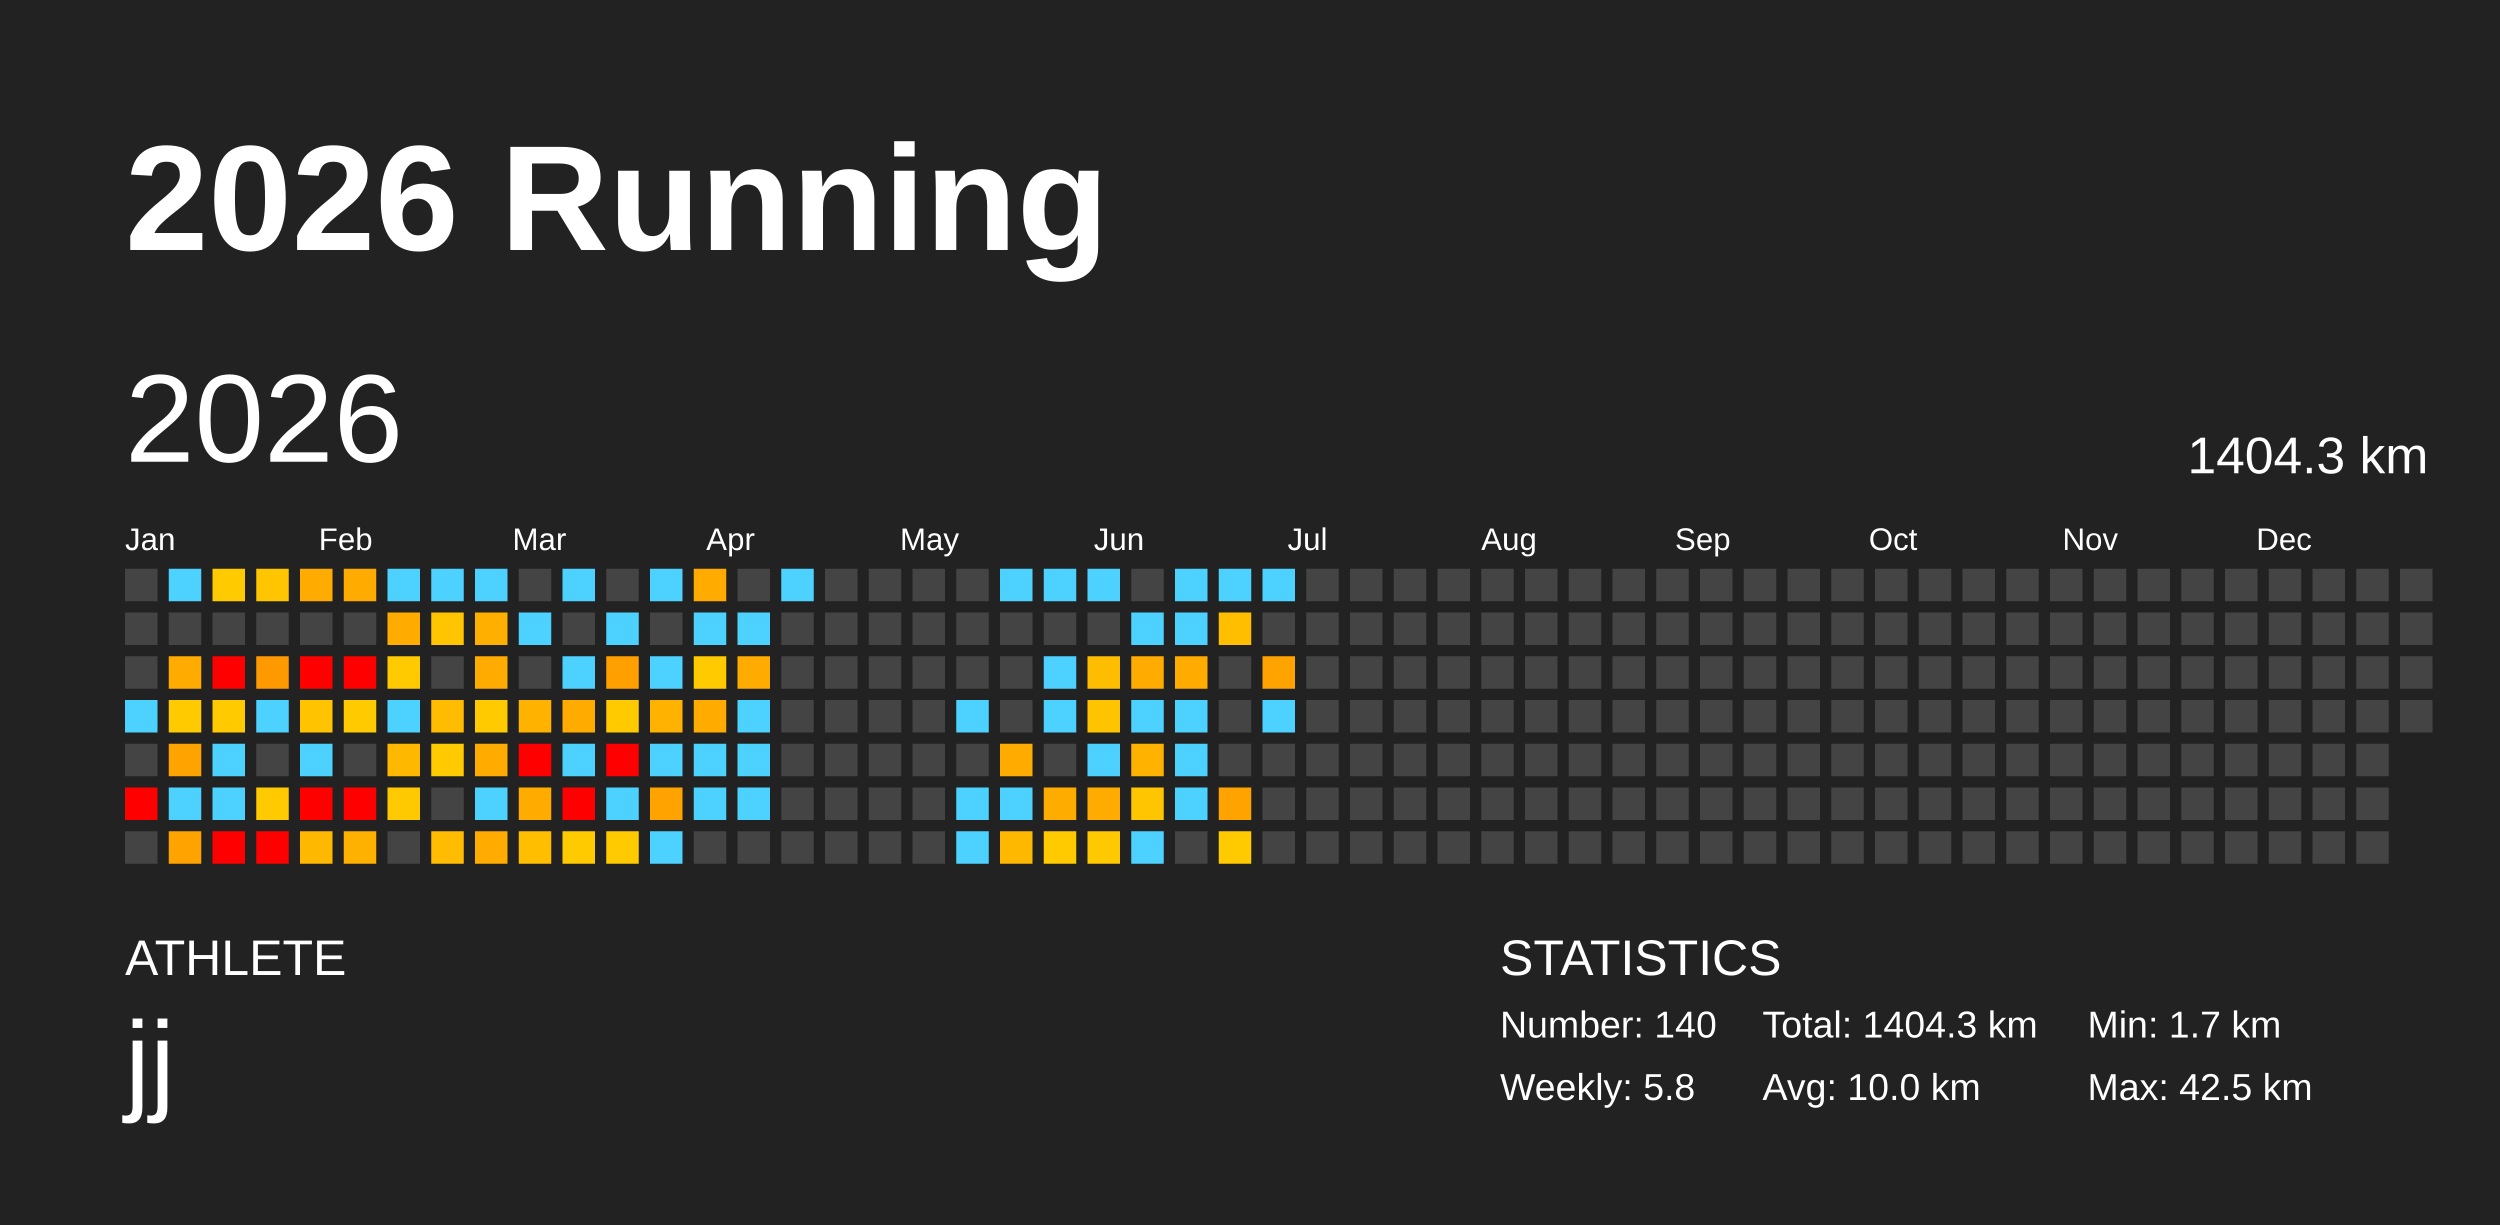
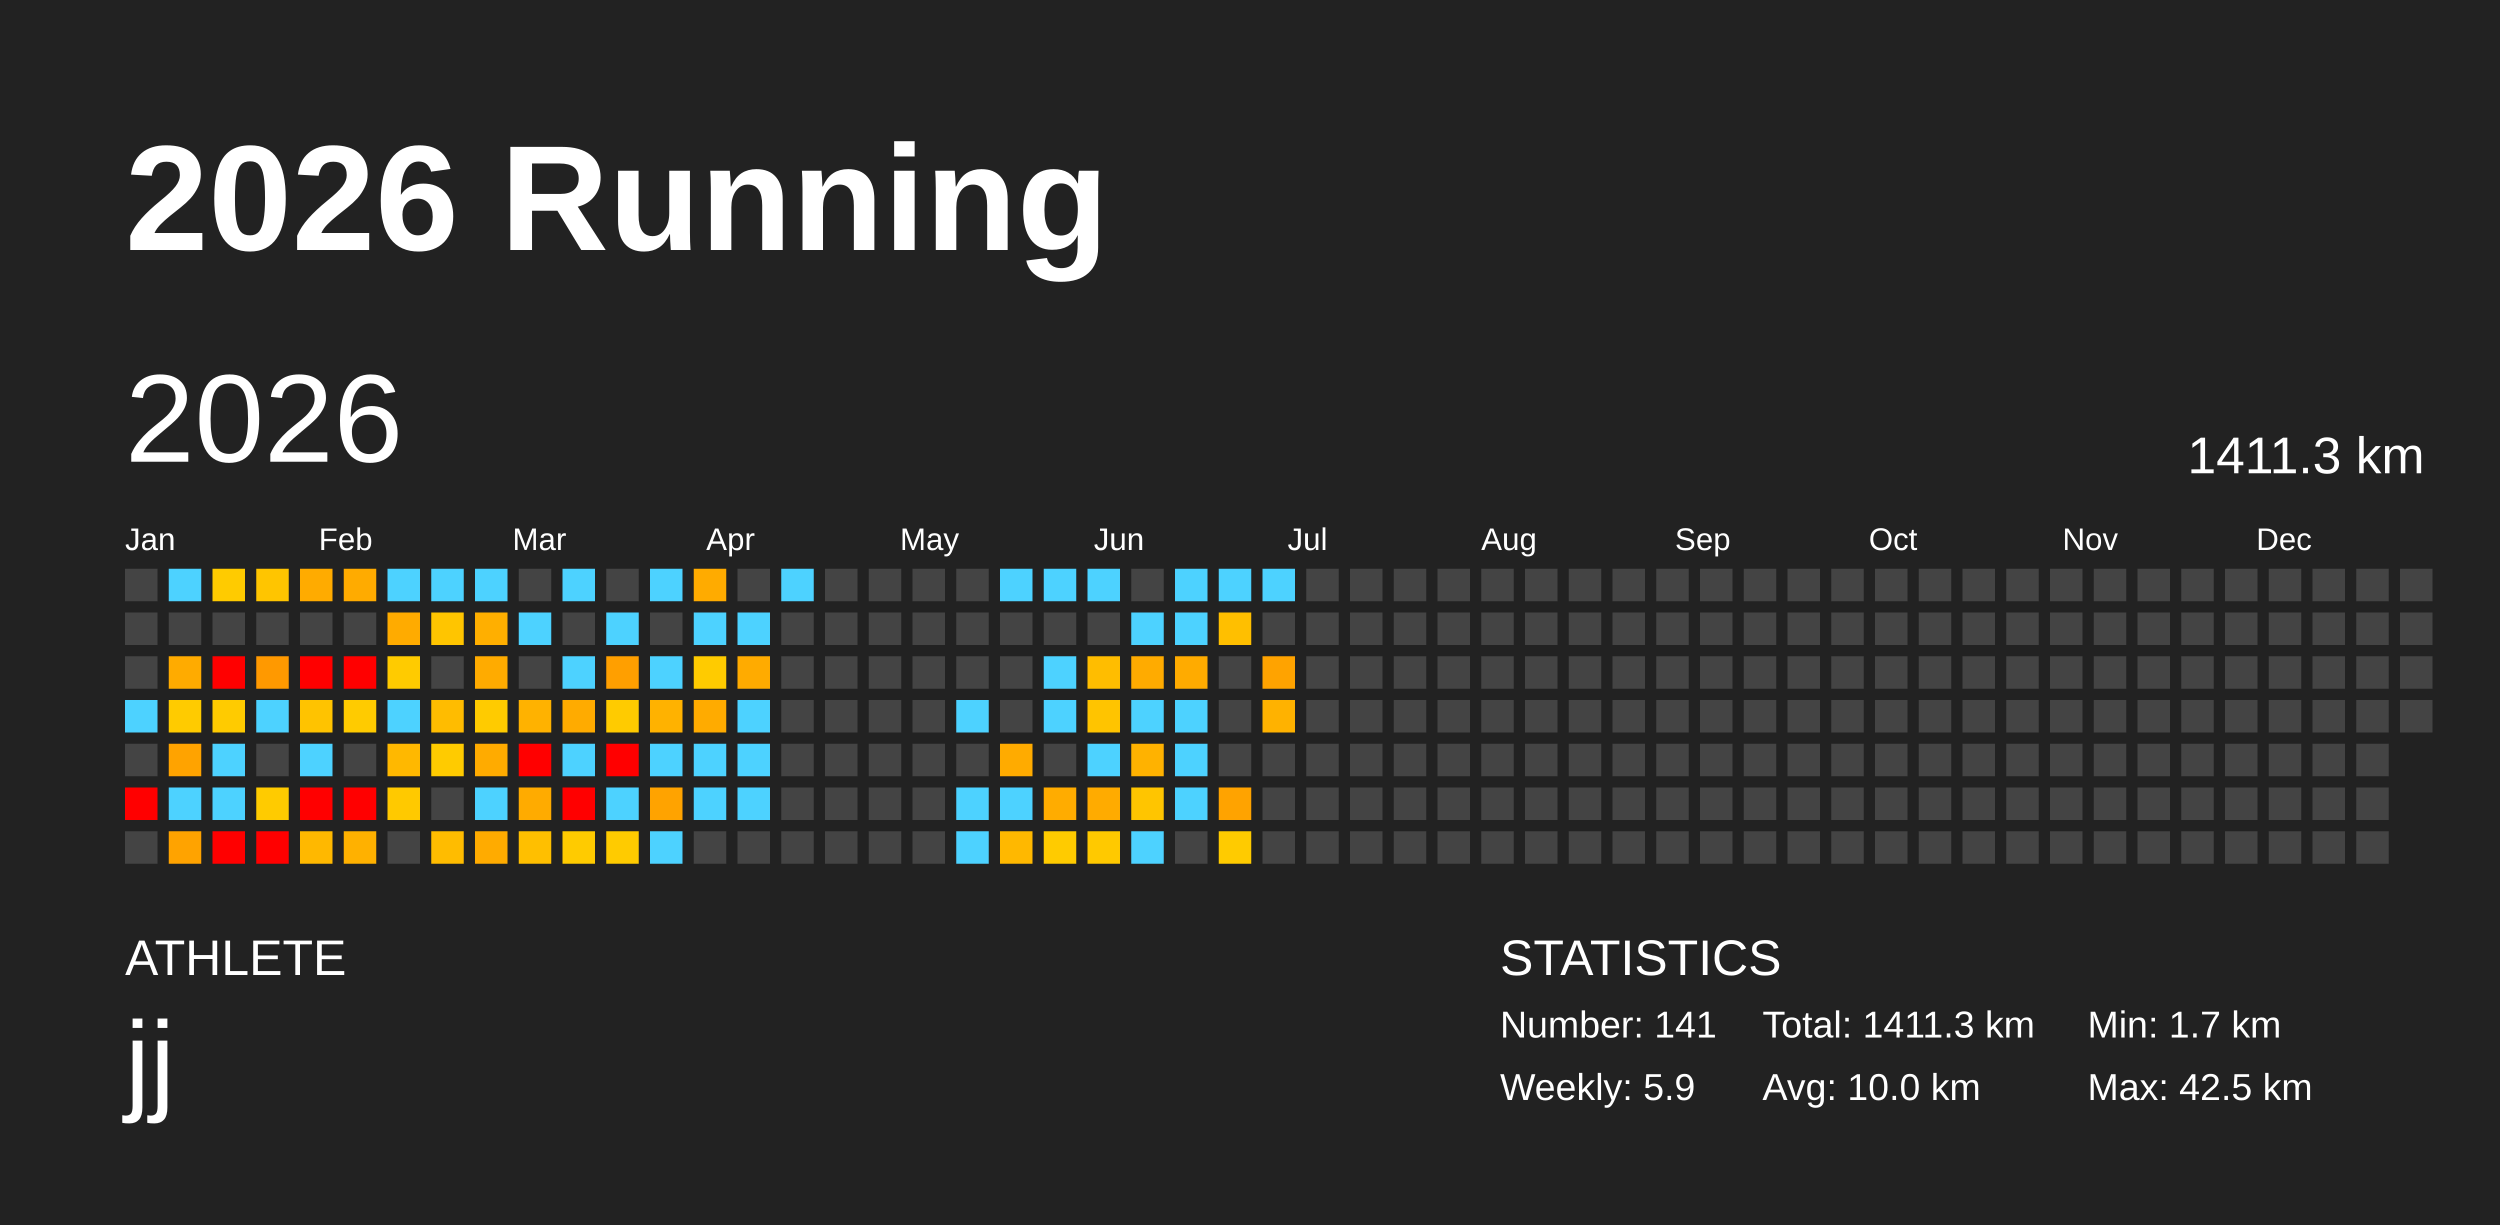
<svg xmlns="http://www.w3.org/2000/svg" baseProfile="full" height="98mm" version="1.1" viewBox="0,0,200,98" width="200mm">
  <defs />
  <rect fill="#222222" height="98" width="200" x="0" y="0" />
  <text fill="#FFFFFF" style="font-size:12px; font-family:Arial; font-weight:bold;" x="10" y="20">2026 Running</text>
  <text fill="#FFFFFF" style="font-size:4px; font-family:Arial" x="10" y="78">ATHLETE</text>
  <text fill="#FFFFFF" style="font-size:9px; font-family:Arial" x="10" y="88">jj</text>
  <text fill="#FFFFFF" style="font-size:4px; font-family:Arial" x="120" y="78">STATISTICS</text>
-   <text fill="#FFFFFF" style="font-size:3px; font-family:Arial" x="120" y="83">Number: 140</text>
-   <text fill="#FFFFFF" style="font-size:3px; font-family:Arial" x="120" y="88">Weekly: 5.8</text>
-   <text fill="#FFFFFF" style="font-size:3px; font-family:Arial" x="141" y="83">Total: 1404.3 km</text>
+   <text fill="#FFFFFF" style="font-size:3px; font-family:Arial" x="120" y="83">Number: 141</text>
+   <text fill="#FFFFFF" style="font-size:3px; font-family:Arial" x="120" y="88">Weekly: 5.9</text>
+   <text fill="#FFFFFF" style="font-size:3px; font-family:Arial" x="141" y="83">Total: 1411.3 km</text>
  <text fill="#FFFFFF" style="font-size:3px; font-family:Arial" x="141" y="88">Avg: 10.0 km</text>
  <text fill="#FFFFFF" style="font-size:3px; font-family:Arial" x="167" y="83">Min: 1.7 km</text>
  <text fill="#FFFFFF" style="font-size:3px; font-family:Arial" x="167" y="88">Max: 42.5 km</text>
  <text dominant-baseline="hanging" fill="#FFFFFF" style="font-size:10.0px; font-family:Arial;" x="10" y="30">2026</text>
-   <text dominant-baseline="hanging" fill="#FFFFFF" style="font-size:4.125px; font-family:Arial;" x="175" y="35">1404.3 km</text>
+   <text dominant-baseline="hanging" fill="#FFFFFF" style="font-size:4.125px; font-family:Arial;" x="175" y="35">1411.3 km</text>
  <text fill="#FFFFFF" style="font-size:2.5px; font-family:Arial" x="10.0" y="44">Jan</text>
  <text fill="#FFFFFF" style="font-size:2.5px; font-family:Arial" x="25.5" y="44">Feb</text>
  <text fill="#FFFFFF" style="font-size:2.5px; font-family:Arial" x="41.0" y="44">Mar</text>
  <text fill="#FFFFFF" style="font-size:2.5px; font-family:Arial" x="56.5" y="44">Apr</text>
  <text fill="#FFFFFF" style="font-size:2.5px; font-family:Arial" x="72.0" y="44">May</text>
  <text fill="#FFFFFF" style="font-size:2.5px; font-family:Arial" x="87.5" y="44">Jun</text>
  <text fill="#FFFFFF" style="font-size:2.5px; font-family:Arial" x="103.0" y="44">Jul</text>
  <text fill="#FFFFFF" style="font-size:2.5px; font-family:Arial" x="118.5" y="44">Aug</text>
  <text fill="#FFFFFF" style="font-size:2.5px; font-family:Arial" x="134.0" y="44">Sep</text>
  <text fill="#FFFFFF" style="font-size:2.5px; font-family:Arial" x="149.5" y="44">Oct</text>
  <text fill="#FFFFFF" style="font-size:2.5px; font-family:Arial" x="165.0" y="44">Nov</text>
  <text fill="#FFFFFF" style="font-size:2.5px; font-family:Arial" x="180.5" y="44">Dec</text>
  <rect fill="#444444" height="2.6" width="2.6" x="10.0" y="45.5" />
  <rect fill="#444444" height="2.6" width="2.6" x="10.0" y="49.0" />
  <rect fill="#444444" height="2.6" width="2.6" x="10.0" y="52.5" />
  <rect fill="#4dd2ff" height="2.6" width="2.6" x="10.0" y="56.0" />
  <rect fill="#444444" height="2.6" width="2.6" x="10.0" y="59.5" />
  <rect fill="red" height="2.6" width="2.6" x="10.0" y="63.0" />
  <rect fill="#444444" height="2.6" width="2.6" x="10.0" y="66.5" />
  <rect fill="#4dd2ff" height="2.6" width="2.6" x="13.5" y="45.5" />
  <rect fill="#444444" height="2.6" width="2.6" x="13.5" y="49.0" />
  <rect fill="#ffab00" height="2.6" width="2.6" x="13.5" y="52.5" />
  <rect fill="#ffcb00" height="2.6" width="2.6" x="13.5" y="56.0" />
  <rect fill="#ffa300" height="2.6" width="2.6" x="13.5" y="59.5" />
  <rect fill="#4dd2ff" height="2.6" width="2.6" x="13.5" y="63.0" />
  <rect fill="#ffa300" height="2.6" width="2.6" x="13.5" y="66.5" />
  <rect fill="#ffcb00" height="2.6" width="2.6" x="17.0" y="45.5" />
  <rect fill="#444444" height="2.6" width="2.6" x="17.0" y="49.0" />
  <rect fill="red" height="2.6" width="2.6" x="17.0" y="52.5" />
  <rect fill="#ffcb00" height="2.6" width="2.6" x="17.0" y="56.0" />
  <rect fill="#4dd2ff" height="2.6" width="2.6" x="17.0" y="59.5" />
  <rect fill="#4dd2ff" height="2.6" width="2.6" x="17.0" y="63.0" />
  <rect fill="red" height="2.6" width="2.6" x="17.0" y="66.5" />
  <rect fill="#ffc500" height="2.6" width="2.6" x="20.5" y="45.5" />
  <rect fill="#444444" height="2.6" width="2.6" x="20.5" y="49.0" />
  <rect fill="#ff9900" height="2.6" width="2.6" x="20.5" y="52.5" />
  <rect fill="#4dd2ff" height="2.6" width="2.6" x="20.5" y="56.0" />
  <rect fill="#444444" height="2.6" width="2.6" x="20.5" y="59.5" />
  <rect fill="#ffcb00" height="2.6" width="2.6" x="20.5" y="63.0" />
  <rect fill="red" height="2.6" width="2.6" x="20.5" y="66.5" />
  <rect fill="#ffab00" height="2.6" width="2.6" x="24.0" y="45.5" />
  <rect fill="#444444" height="2.6" width="2.6" x="24.0" y="49.0" />
  <rect fill="red" height="2.6" width="2.6" x="24.0" y="52.5" />
  <rect fill="#ffc300" height="2.6" width="2.6" x="24.0" y="56.0" />
  <rect fill="#4dd2ff" height="2.6" width="2.6" x="24.0" y="59.5" />
  <rect fill="red" height="2.6" width="2.6" x="24.0" y="63.0" />
  <rect fill="#ffb800" height="2.6" width="2.6" x="24.0" y="66.5" />
  <rect fill="#ffab00" height="2.6" width="2.6" x="27.5" y="45.5" />
  <rect fill="#444444" height="2.6" width="2.6" x="27.5" y="49.0" />
  <rect fill="red" height="2.6" width="2.6" x="27.5" y="52.5" />
  <rect fill="#ffcb00" height="2.6" width="2.6" x="27.5" y="56.0" />
  <rect fill="#444444" height="2.6" width="2.6" x="27.5" y="59.5" />
  <rect fill="red" height="2.6" width="2.6" x="27.5" y="63.0" />
  <rect fill="#ffb100" height="2.6" width="2.6" x="27.5" y="66.5" />
  <rect fill="#4dd2ff" height="2.6" width="2.6" x="31.0" y="45.5" />
  <rect fill="#ffab00" height="2.6" width="2.6" x="31.0" y="49.0" />
  <rect fill="#ffcb00" height="2.6" width="2.6" x="31.0" y="52.5" />
  <rect fill="#4dd2ff" height="2.6" width="2.6" x="31.0" y="56.0" />
  <rect fill="#ffb800" height="2.6" width="2.6" x="31.0" y="59.5" />
  <rect fill="#ffc900" height="2.6" width="2.6" x="31.0" y="63.0" />
  <rect fill="#444444" height="2.6" width="2.6" x="31.0" y="66.5" />
  <rect fill="#4dd2ff" height="2.6" width="2.6" x="34.5" y="45.5" />
  <rect fill="#ffc500" height="2.6" width="2.6" x="34.5" y="49.0" />
  <rect fill="#444444" height="2.6" width="2.6" x="34.5" y="52.5" />
  <rect fill="#ffbc00" height="2.6" width="2.6" x="34.5" y="56.0" />
  <rect fill="#ffcb00" height="2.6" width="2.6" x="34.5" y="59.5" />
  <rect fill="#444444" height="2.6" width="2.6" x="34.5" y="63.0" />
  <rect fill="#ffbc00" height="2.6" width="2.6" x="34.5" y="66.5" />
  <rect fill="#4dd2ff" height="2.6" width="2.6" x="38.0" y="45.5" />
  <rect fill="#ffaf00" height="2.6" width="2.6" x="38.0" y="49.0" />
  <rect fill="#ffab00" height="2.6" width="2.6" x="38.0" y="52.5" />
  <rect fill="#ffcb00" height="2.6" width="2.6" x="38.0" y="56.0" />
  <rect fill="#ffab00" height="2.6" width="2.6" x="38.0" y="59.5" />
  <rect fill="#4dd2ff" height="2.6" width="2.6" x="38.0" y="63.0" />
  <rect fill="#ffab00" height="2.6" width="2.6" x="38.0" y="66.5" />
  <rect fill="#444444" height="2.6" width="2.6" x="41.5" y="45.5" />
  <rect fill="#4dd2ff" height="2.6" width="2.6" x="41.5" y="49.0" />
  <rect fill="#444444" height="2.6" width="2.6" x="41.5" y="52.5" />
  <rect fill="#ffb200" height="2.6" width="2.6" x="41.5" y="56.0" />
  <rect fill="red" height="2.6" width="2.6" x="41.5" y="59.5" />
  <rect fill="#ffab00" height="2.6" width="2.6" x="41.5" y="63.0" />
  <rect fill="#ffbf00" height="2.6" width="2.6" x="41.5" y="66.5" />
  <rect fill="#4dd2ff" height="2.6" width="2.6" x="45.0" y="45.5" />
  <rect fill="#444444" height="2.6" width="2.6" x="45.0" y="49.0" />
  <rect fill="#4dd2ff" height="2.6" width="2.6" x="45.0" y="52.5" />
  <rect fill="#ffab00" height="2.6" width="2.6" x="45.0" y="56.0" />
  <rect fill="#4dd2ff" height="2.6" width="2.6" x="45.0" y="59.5" />
  <rect fill="red" height="2.6" width="2.6" x="45.0" y="63.0" />
  <rect fill="#ffcb00" height="2.6" width="2.6" x="45.0" y="66.5" />
  <rect fill="#444444" height="2.6" width="2.6" x="48.5" y="45.5" />
  <rect fill="#4dd2ff" height="2.6" width="2.6" x="48.5" y="49.0" />
  <rect fill="#ff9f00" height="2.6" width="2.6" x="48.5" y="52.5" />
  <rect fill="#ffcb00" height="2.6" width="2.6" x="48.5" y="56.0" />
  <rect fill="red" height="2.6" width="2.6" x="48.5" y="59.5" />
  <rect fill="#4dd2ff" height="2.6" width="2.6" x="48.5" y="63.0" />
  <rect fill="#ffcb00" height="2.6" width="2.6" x="48.5" y="66.5" />
  <rect fill="#4dd2ff" height="2.6" width="2.6" x="52.0" y="45.5" />
  <rect fill="#444444" height="2.6" width="2.6" x="52.0" y="49.0" />
  <rect fill="#4dd2ff" height="2.6" width="2.6" x="52.0" y="52.5" />
  <rect fill="#ffb200" height="2.6" width="2.6" x="52.0" y="56.0" />
  <rect fill="#4dd2ff" height="2.6" width="2.6" x="52.0" y="59.5" />
  <rect fill="#ffa300" height="2.6" width="2.6" x="52.0" y="63.0" />
  <rect fill="#4dd2ff" height="2.6" width="2.6" x="52.0" y="66.5" />
  <rect fill="#ffab00" height="2.6" width="2.6" x="55.5" y="45.5" />
  <rect fill="#4dd2ff" height="2.6" width="2.6" x="55.5" y="49.0" />
  <rect fill="#ffcb00" height="2.6" width="2.6" x="55.5" y="52.5" />
  <rect fill="#ffab00" height="2.6" width="2.6" x="55.5" y="56.0" />
  <rect fill="#4dd2ff" height="2.6" width="2.6" x="55.5" y="59.5" />
  <rect fill="#4dd2ff" height="2.6" width="2.6" x="55.5" y="63.0" />
  <rect fill="#444444" height="2.6" width="2.6" x="55.5" y="66.5" />
  <rect fill="#444444" height="2.6" width="2.6" x="59.0" y="45.5" />
  <rect fill="#4dd2ff" height="2.6" width="2.6" x="59.0" y="49.0" />
  <rect fill="#ffab00" height="2.6" width="2.6" x="59.0" y="52.5" />
  <rect fill="#4dd2ff" height="2.6" width="2.6" x="59.0" y="56.0" />
  <rect fill="#4dd2ff" height="2.6" width="2.6" x="59.0" y="59.5" />
  <rect fill="#4dd2ff" height="2.6" width="2.6" x="59.0" y="63.0" />
  <rect fill="#444444" height="2.6" width="2.6" x="59.0" y="66.5" />
  <rect fill="#4dd2ff" height="2.6" width="2.6" x="62.5" y="45.5" />
  <rect fill="#444444" height="2.6" width="2.6" x="62.5" y="49.0" />
  <rect fill="#444444" height="2.6" width="2.6" x="62.5" y="52.5" />
  <rect fill="#444444" height="2.6" width="2.6" x="62.5" y="56.0" />
  <rect fill="#444444" height="2.6" width="2.6" x="62.5" y="59.5" />
  <rect fill="#444444" height="2.6" width="2.6" x="62.5" y="63.0" />
  <rect fill="#444444" height="2.6" width="2.6" x="62.5" y="66.5" />
  <rect fill="#444444" height="2.6" width="2.6" x="66.0" y="45.5" />
  <rect fill="#444444" height="2.6" width="2.6" x="66.0" y="49.0" />
  <rect fill="#444444" height="2.6" width="2.6" x="66.0" y="52.5" />
  <rect fill="#444444" height="2.6" width="2.6" x="66.0" y="56.0" />
  <rect fill="#444444" height="2.6" width="2.6" x="66.0" y="59.5" />
  <rect fill="#444444" height="2.6" width="2.6" x="66.0" y="63.0" />
  <rect fill="#444444" height="2.6" width="2.6" x="66.0" y="66.5" />
  <rect fill="#444444" height="2.6" width="2.6" x="69.5" y="45.5" />
  <rect fill="#444444" height="2.6" width="2.6" x="69.5" y="49.0" />
  <rect fill="#444444" height="2.6" width="2.6" x="69.5" y="52.5" />
  <rect fill="#444444" height="2.6" width="2.6" x="69.5" y="56.0" />
  <rect fill="#444444" height="2.6" width="2.6" x="69.5" y="59.5" />
  <rect fill="#444444" height="2.6" width="2.6" x="69.5" y="63.0" />
  <rect fill="#444444" height="2.6" width="2.6" x="69.5" y="66.5" />
  <rect fill="#444444" height="2.6" width="2.6" x="73.0" y="45.5" />
  <rect fill="#444444" height="2.6" width="2.6" x="73.0" y="49.0" />
  <rect fill="#444444" height="2.6" width="2.6" x="73.0" y="52.5" />
  <rect fill="#444444" height="2.6" width="2.6" x="73.0" y="56.0" />
  <rect fill="#444444" height="2.6" width="2.6" x="73.0" y="59.5" />
  <rect fill="#444444" height="2.6" width="2.6" x="73.0" y="63.0" />
  <rect fill="#444444" height="2.6" width="2.6" x="73.0" y="66.5" />
  <rect fill="#444444" height="2.6" width="2.6" x="76.5" y="45.5" />
  <rect fill="#444444" height="2.6" width="2.6" x="76.5" y="49.0" />
  <rect fill="#444444" height="2.6" width="2.6" x="76.5" y="52.5" />
  <rect fill="#4dd2ff" height="2.6" width="2.6" x="76.5" y="56.0" />
  <rect fill="#444444" height="2.6" width="2.6" x="76.5" y="59.5" />
  <rect fill="#4dd2ff" height="2.6" width="2.6" x="76.5" y="63.0" />
  <rect fill="#4dd2ff" height="2.6" width="2.6" x="76.5" y="66.5" />
  <rect fill="#4dd2ff" height="2.6" width="2.6" x="80.0" y="45.5" />
  <rect fill="#444444" height="2.6" width="2.6" x="80.0" y="49.0" />
  <rect fill="#444444" height="2.6" width="2.6" x="80.0" y="52.5" />
  <rect fill="#444444" height="2.6" width="2.6" x="80.0" y="56.0" />
  <rect fill="#ffab00" height="2.6" width="2.6" x="80.0" y="59.5" />
  <rect fill="#4dd2ff" height="2.6" width="2.6" x="80.0" y="63.0" />
  <rect fill="#ffb800" height="2.6" width="2.6" x="80.0" y="66.5" />
  <rect fill="#4dd2ff" height="2.6" width="2.6" x="83.5" y="45.5" />
  <rect fill="#444444" height="2.6" width="2.6" x="83.5" y="49.0" />
  <rect fill="#4dd2ff" height="2.6" width="2.6" x="83.5" y="52.5" />
  <rect fill="#4dd2ff" height="2.6" width="2.6" x="83.5" y="56.0" />
  <rect fill="#444444" height="2.6" width="2.6" x="83.5" y="59.5" />
  <rect fill="#ffac00" height="2.6" width="2.6" x="83.5" y="63.0" />
  <rect fill="#ffcb00" height="2.6" width="2.6" x="83.5" y="66.5" />
  <rect fill="#4dd2ff" height="2.6" width="2.6" x="87.0" y="45.5" />
  <rect fill="#444444" height="2.6" width="2.6" x="87.0" y="49.0" />
  <rect fill="#ffbd00" height="2.6" width="2.6" x="87.0" y="52.5" />
  <rect fill="#ffc400" height="2.6" width="2.6" x="87.0" y="56.0" />
  <rect fill="#4dd2ff" height="2.6" width="2.6" x="87.0" y="59.5" />
  <rect fill="#ffab00" height="2.6" width="2.6" x="87.0" y="63.0" />
  <rect fill="#ffc900" height="2.6" width="2.6" x="87.0" y="66.5" />
  <rect fill="#444444" height="2.6" width="2.6" x="90.5" y="45.5" />
  <rect fill="#4dd2ff" height="2.6" width="2.6" x="90.5" y="49.0" />
  <rect fill="#ffab00" height="2.6" width="2.6" x="90.5" y="52.5" />
  <rect fill="#4dd2ff" height="2.6" width="2.6" x="90.5" y="56.0" />
  <rect fill="#ffb200" height="2.6" width="2.6" x="90.5" y="59.5" />
  <rect fill="#ffc500" height="2.6" width="2.6" x="90.5" y="63.0" />
  <rect fill="#4dd2ff" height="2.6" width="2.6" x="90.5" y="66.5" />
  <rect fill="#4dd2ff" height="2.6" width="2.6" x="94.0" y="45.5" />
  <rect fill="#4dd2ff" height="2.6" width="2.6" x="94.0" y="49.0" />
  <rect fill="#ffab00" height="2.6" width="2.6" x="94.0" y="52.5" />
  <rect fill="#4dd2ff" height="2.6" width="2.6" x="94.0" y="56.0" />
  <rect fill="#4dd2ff" height="2.6" width="2.6" x="94.0" y="59.5" />
  <rect fill="#4dd2ff" height="2.6" width="2.6" x="94.0" y="63.0" />
  <rect fill="#444444" height="2.6" width="2.6" x="94.0" y="66.5" />
  <rect fill="#4dd2ff" height="2.6" width="2.6" x="97.5" y="45.5" />
  <rect fill="#ffbf00" height="2.6" width="2.6" x="97.5" y="49.0" />
  <rect fill="#444444" height="2.6" width="2.6" x="97.5" y="52.5" />
  <rect fill="#444444" height="2.6" width="2.6" x="97.5" y="56.0" />
  <rect fill="#444444" height="2.6" width="2.6" x="97.5" y="59.5" />
  <rect fill="#ffa300" height="2.6" width="2.6" x="97.5" y="63.0" />
  <rect fill="#ffcb00" height="2.6" width="2.6" x="97.5" y="66.5" />
  <rect fill="#4dd2ff" height="2.6" width="2.6" x="101.0" y="45.5" />
  <rect fill="#444444" height="2.6" width="2.6" x="101.0" y="49.0" />
  <rect fill="#ffa300" height="2.6" width="2.6" x="101.0" y="52.5" />
-   <rect fill="#4dd2ff" height="2.6" width="2.6" x="101.0" y="56.0" />
+   <rect fill="#ffb200" height="2.6" width="2.6" x="101.0" y="56.0" />
  <rect fill="#444444" height="2.6" width="2.6" x="101.0" y="59.5" />
  <rect fill="#444444" height="2.6" width="2.6" x="101.0" y="63.0" />
  <rect fill="#444444" height="2.6" width="2.6" x="101.0" y="66.5" />
  <rect fill="#444444" height="2.6" width="2.6" x="104.5" y="45.5" />
  <rect fill="#444444" height="2.6" width="2.6" x="104.5" y="49.0" />
  <rect fill="#444444" height="2.6" width="2.6" x="104.5" y="52.5" />
  <rect fill="#444444" height="2.6" width="2.6" x="104.5" y="56.0" />
  <rect fill="#444444" height="2.6" width="2.6" x="104.5" y="59.5" />
  <rect fill="#444444" height="2.6" width="2.6" x="104.5" y="63.0" />
  <rect fill="#444444" height="2.6" width="2.6" x="104.5" y="66.5" />
  <rect fill="#444444" height="2.6" width="2.6" x="108.0" y="45.5" />
  <rect fill="#444444" height="2.6" width="2.6" x="108.0" y="49.0" />
  <rect fill="#444444" height="2.6" width="2.6" x="108.0" y="52.5" />
  <rect fill="#444444" height="2.6" width="2.6" x="108.0" y="56.0" />
  <rect fill="#444444" height="2.6" width="2.6" x="108.0" y="59.5" />
  <rect fill="#444444" height="2.6" width="2.6" x="108.0" y="63.0" />
  <rect fill="#444444" height="2.6" width="2.6" x="108.0" y="66.5" />
  <rect fill="#444444" height="2.6" width="2.6" x="111.5" y="45.5" />
  <rect fill="#444444" height="2.6" width="2.6" x="111.5" y="49.0" />
  <rect fill="#444444" height="2.6" width="2.6" x="111.5" y="52.5" />
  <rect fill="#444444" height="2.6" width="2.6" x="111.5" y="56.0" />
  <rect fill="#444444" height="2.6" width="2.6" x="111.5" y="59.5" />
  <rect fill="#444444" height="2.6" width="2.6" x="111.5" y="63.0" />
  <rect fill="#444444" height="2.6" width="2.6" x="111.5" y="66.5" />
  <rect fill="#444444" height="2.6" width="2.6" x="115.0" y="45.5" />
  <rect fill="#444444" height="2.6" width="2.6" x="115.0" y="49.0" />
  <rect fill="#444444" height="2.6" width="2.6" x="115.0" y="52.5" />
  <rect fill="#444444" height="2.6" width="2.6" x="115.0" y="56.0" />
  <rect fill="#444444" height="2.6" width="2.6" x="115.0" y="59.5" />
  <rect fill="#444444" height="2.6" width="2.6" x="115.0" y="63.0" />
  <rect fill="#444444" height="2.6" width="2.6" x="115.0" y="66.5" />
  <rect fill="#444444" height="2.6" width="2.6" x="118.5" y="45.5" />
  <rect fill="#444444" height="2.6" width="2.6" x="118.5" y="49.0" />
  <rect fill="#444444" height="2.6" width="2.6" x="118.5" y="52.5" />
  <rect fill="#444444" height="2.6" width="2.6" x="118.5" y="56.0" />
  <rect fill="#444444" height="2.6" width="2.6" x="118.5" y="59.5" />
  <rect fill="#444444" height="2.6" width="2.6" x="118.5" y="63.0" />
  <rect fill="#444444" height="2.6" width="2.6" x="118.5" y="66.5" />
  <rect fill="#444444" height="2.6" width="2.6" x="122.0" y="45.5" />
  <rect fill="#444444" height="2.6" width="2.6" x="122.0" y="49.0" />
  <rect fill="#444444" height="2.6" width="2.6" x="122.0" y="52.5" />
  <rect fill="#444444" height="2.6" width="2.6" x="122.0" y="56.0" />
  <rect fill="#444444" height="2.6" width="2.6" x="122.0" y="59.5" />
  <rect fill="#444444" height="2.6" width="2.6" x="122.0" y="63.0" />
  <rect fill="#444444" height="2.6" width="2.6" x="122.0" y="66.5" />
  <rect fill="#444444" height="2.6" width="2.6" x="125.5" y="45.5" />
  <rect fill="#444444" height="2.6" width="2.6" x="125.5" y="49.0" />
  <rect fill="#444444" height="2.6" width="2.6" x="125.5" y="52.5" />
  <rect fill="#444444" height="2.6" width="2.6" x="125.5" y="56.0" />
  <rect fill="#444444" height="2.6" width="2.6" x="125.5" y="59.5" />
  <rect fill="#444444" height="2.6" width="2.6" x="125.5" y="63.0" />
  <rect fill="#444444" height="2.6" width="2.6" x="125.5" y="66.5" />
  <rect fill="#444444" height="2.6" width="2.6" x="129.0" y="45.5" />
  <rect fill="#444444" height="2.6" width="2.6" x="129.0" y="49.0" />
  <rect fill="#444444" height="2.6" width="2.6" x="129.0" y="52.5" />
  <rect fill="#444444" height="2.6" width="2.6" x="129.0" y="56.0" />
  <rect fill="#444444" height="2.6" width="2.6" x="129.0" y="59.5" />
  <rect fill="#444444" height="2.6" width="2.6" x="129.0" y="63.0" />
  <rect fill="#444444" height="2.6" width="2.6" x="129.0" y="66.5" />
  <rect fill="#444444" height="2.6" width="2.6" x="132.5" y="45.5" />
  <rect fill="#444444" height="2.6" width="2.6" x="132.5" y="49.0" />
  <rect fill="#444444" height="2.6" width="2.6" x="132.5" y="52.5" />
  <rect fill="#444444" height="2.6" width="2.6" x="132.5" y="56.0" />
  <rect fill="#444444" height="2.6" width="2.6" x="132.5" y="59.5" />
  <rect fill="#444444" height="2.6" width="2.6" x="132.5" y="63.0" />
  <rect fill="#444444" height="2.6" width="2.6" x="132.5" y="66.5" />
  <rect fill="#444444" height="2.6" width="2.6" x="136.0" y="45.5" />
  <rect fill="#444444" height="2.6" width="2.6" x="136.0" y="49.0" />
  <rect fill="#444444" height="2.6" width="2.6" x="136.0" y="52.5" />
  <rect fill="#444444" height="2.6" width="2.6" x="136.0" y="56.0" />
  <rect fill="#444444" height="2.6" width="2.6" x="136.0" y="59.5" />
  <rect fill="#444444" height="2.6" width="2.6" x="136.0" y="63.0" />
  <rect fill="#444444" height="2.6" width="2.6" x="136.0" y="66.5" />
  <rect fill="#444444" height="2.6" width="2.6" x="139.5" y="45.5" />
  <rect fill="#444444" height="2.6" width="2.6" x="139.5" y="49.0" />
  <rect fill="#444444" height="2.6" width="2.6" x="139.5" y="52.5" />
  <rect fill="#444444" height="2.6" width="2.6" x="139.5" y="56.0" />
  <rect fill="#444444" height="2.6" width="2.6" x="139.5" y="59.5" />
  <rect fill="#444444" height="2.6" width="2.6" x="139.5" y="63.0" />
  <rect fill="#444444" height="2.6" width="2.6" x="139.5" y="66.5" />
  <rect fill="#444444" height="2.6" width="2.6" x="143.0" y="45.5" />
  <rect fill="#444444" height="2.6" width="2.6" x="143.0" y="49.0" />
  <rect fill="#444444" height="2.6" width="2.6" x="143.0" y="52.5" />
  <rect fill="#444444" height="2.6" width="2.6" x="143.0" y="56.0" />
  <rect fill="#444444" height="2.6" width="2.6" x="143.0" y="59.5" />
  <rect fill="#444444" height="2.6" width="2.6" x="143.0" y="63.0" />
  <rect fill="#444444" height="2.6" width="2.6" x="143.0" y="66.5" />
  <rect fill="#444444" height="2.6" width="2.6" x="146.5" y="45.5" />
  <rect fill="#444444" height="2.6" width="2.6" x="146.5" y="49.0" />
  <rect fill="#444444" height="2.6" width="2.6" x="146.5" y="52.5" />
  <rect fill="#444444" height="2.6" width="2.6" x="146.5" y="56.0" />
  <rect fill="#444444" height="2.6" width="2.6" x="146.5" y="59.5" />
  <rect fill="#444444" height="2.6" width="2.6" x="146.5" y="63.0" />
  <rect fill="#444444" height="2.6" width="2.6" x="146.5" y="66.5" />
  <rect fill="#444444" height="2.6" width="2.6" x="150.0" y="45.5" />
  <rect fill="#444444" height="2.6" width="2.6" x="150.0" y="49.0" />
  <rect fill="#444444" height="2.6" width="2.6" x="150.0" y="52.5" />
  <rect fill="#444444" height="2.6" width="2.6" x="150.0" y="56.0" />
  <rect fill="#444444" height="2.6" width="2.6" x="150.0" y="59.5" />
  <rect fill="#444444" height="2.6" width="2.6" x="150.0" y="63.0" />
  <rect fill="#444444" height="2.6" width="2.6" x="150.0" y="66.5" />
  <rect fill="#444444" height="2.6" width="2.6" x="153.5" y="45.5" />
  <rect fill="#444444" height="2.6" width="2.6" x="153.5" y="49.0" />
  <rect fill="#444444" height="2.6" width="2.6" x="153.5" y="52.5" />
  <rect fill="#444444" height="2.6" width="2.6" x="153.5" y="56.0" />
  <rect fill="#444444" height="2.6" width="2.6" x="153.5" y="59.5" />
  <rect fill="#444444" height="2.6" width="2.6" x="153.5" y="63.0" />
  <rect fill="#444444" height="2.6" width="2.6" x="153.5" y="66.5" />
  <rect fill="#444444" height="2.6" width="2.6" x="157.0" y="45.5" />
  <rect fill="#444444" height="2.6" width="2.6" x="157.0" y="49.0" />
  <rect fill="#444444" height="2.6" width="2.6" x="157.0" y="52.5" />
  <rect fill="#444444" height="2.6" width="2.6" x="157.0" y="56.0" />
  <rect fill="#444444" height="2.6" width="2.6" x="157.0" y="59.5" />
  <rect fill="#444444" height="2.6" width="2.6" x="157.0" y="63.0" />
  <rect fill="#444444" height="2.6" width="2.6" x="157.0" y="66.5" />
  <rect fill="#444444" height="2.6" width="2.6" x="160.5" y="45.5" />
  <rect fill="#444444" height="2.6" width="2.6" x="160.5" y="49.0" />
  <rect fill="#444444" height="2.6" width="2.6" x="160.5" y="52.5" />
  <rect fill="#444444" height="2.6" width="2.6" x="160.5" y="56.0" />
  <rect fill="#444444" height="2.6" width="2.6" x="160.5" y="59.5" />
  <rect fill="#444444" height="2.6" width="2.6" x="160.5" y="63.0" />
  <rect fill="#444444" height="2.6" width="2.6" x="160.5" y="66.5" />
  <rect fill="#444444" height="2.6" width="2.6" x="164.0" y="45.5" />
  <rect fill="#444444" height="2.6" width="2.6" x="164.0" y="49.0" />
  <rect fill="#444444" height="2.6" width="2.6" x="164.0" y="52.5" />
  <rect fill="#444444" height="2.6" width="2.6" x="164.0" y="56.0" />
  <rect fill="#444444" height="2.6" width="2.6" x="164.0" y="59.5" />
  <rect fill="#444444" height="2.6" width="2.6" x="164.0" y="63.0" />
  <rect fill="#444444" height="2.6" width="2.6" x="164.0" y="66.5" />
  <rect fill="#444444" height="2.6" width="2.6" x="167.5" y="45.5" />
  <rect fill="#444444" height="2.6" width="2.6" x="167.5" y="49.0" />
  <rect fill="#444444" height="2.6" width="2.6" x="167.5" y="52.5" />
  <rect fill="#444444" height="2.6" width="2.6" x="167.5" y="56.0" />
  <rect fill="#444444" height="2.6" width="2.6" x="167.5" y="59.5" />
  <rect fill="#444444" height="2.6" width="2.6" x="167.5" y="63.0" />
  <rect fill="#444444" height="2.6" width="2.6" x="167.5" y="66.5" />
  <rect fill="#444444" height="2.6" width="2.6" x="171.0" y="45.5" />
  <rect fill="#444444" height="2.6" width="2.6" x="171.0" y="49.0" />
  <rect fill="#444444" height="2.6" width="2.6" x="171.0" y="52.5" />
  <rect fill="#444444" height="2.6" width="2.6" x="171.0" y="56.0" />
  <rect fill="#444444" height="2.6" width="2.6" x="171.0" y="59.5" />
  <rect fill="#444444" height="2.6" width="2.6" x="171.0" y="63.0" />
  <rect fill="#444444" height="2.6" width="2.6" x="171.0" y="66.5" />
  <rect fill="#444444" height="2.6" width="2.6" x="174.5" y="45.5" />
  <rect fill="#444444" height="2.6" width="2.6" x="174.5" y="49.0" />
  <rect fill="#444444" height="2.6" width="2.6" x="174.5" y="52.5" />
  <rect fill="#444444" height="2.6" width="2.6" x="174.5" y="56.0" />
  <rect fill="#444444" height="2.6" width="2.6" x="174.5" y="59.5" />
  <rect fill="#444444" height="2.6" width="2.6" x="174.5" y="63.0" />
  <rect fill="#444444" height="2.6" width="2.6" x="174.5" y="66.5" />
  <rect fill="#444444" height="2.6" width="2.6" x="178.0" y="45.5" />
  <rect fill="#444444" height="2.6" width="2.6" x="178.0" y="49.0" />
  <rect fill="#444444" height="2.6" width="2.6" x="178.0" y="52.5" />
  <rect fill="#444444" height="2.6" width="2.6" x="178.0" y="56.0" />
  <rect fill="#444444" height="2.6" width="2.6" x="178.0" y="59.5" />
  <rect fill="#444444" height="2.6" width="2.6" x="178.0" y="63.0" />
  <rect fill="#444444" height="2.6" width="2.6" x="178.0" y="66.5" />
  <rect fill="#444444" height="2.6" width="2.6" x="181.5" y="45.5" />
  <rect fill="#444444" height="2.6" width="2.6" x="181.5" y="49.0" />
  <rect fill="#444444" height="2.6" width="2.6" x="181.5" y="52.5" />
  <rect fill="#444444" height="2.6" width="2.6" x="181.5" y="56.0" />
  <rect fill="#444444" height="2.6" width="2.6" x="181.5" y="59.5" />
  <rect fill="#444444" height="2.6" width="2.6" x="181.5" y="63.0" />
  <rect fill="#444444" height="2.6" width="2.6" x="181.5" y="66.5" />
  <rect fill="#444444" height="2.6" width="2.6" x="185.0" y="45.5" />
  <rect fill="#444444" height="2.6" width="2.6" x="185.0" y="49.0" />
  <rect fill="#444444" height="2.6" width="2.6" x="185.0" y="52.5" />
  <rect fill="#444444" height="2.6" width="2.6" x="185.0" y="56.0" />
  <rect fill="#444444" height="2.6" width="2.6" x="185.0" y="59.5" />
  <rect fill="#444444" height="2.6" width="2.6" x="185.0" y="63.0" />
  <rect fill="#444444" height="2.6" width="2.6" x="185.0" y="66.5" />
  <rect fill="#444444" height="2.6" width="2.6" x="188.5" y="45.5" />
  <rect fill="#444444" height="2.6" width="2.6" x="188.5" y="49.0" />
  <rect fill="#444444" height="2.6" width="2.6" x="188.5" y="52.5" />
  <rect fill="#444444" height="2.6" width="2.6" x="188.5" y="56.0" />
  <rect fill="#444444" height="2.6" width="2.6" x="188.5" y="59.5" />
  <rect fill="#444444" height="2.6" width="2.6" x="188.5" y="63.0" />
  <rect fill="#444444" height="2.6" width="2.6" x="188.5" y="66.5" />
  <rect fill="#444444" height="2.6" width="2.6" x="192.0" y="45.5" />
  <rect fill="#444444" height="2.6" width="2.6" x="192.0" y="49.0" />
  <rect fill="#444444" height="2.6" width="2.6" x="192.0" y="52.5" />
  <rect fill="#444444" height="2.6" width="2.6" x="192.0" y="56.0" />
</svg>
